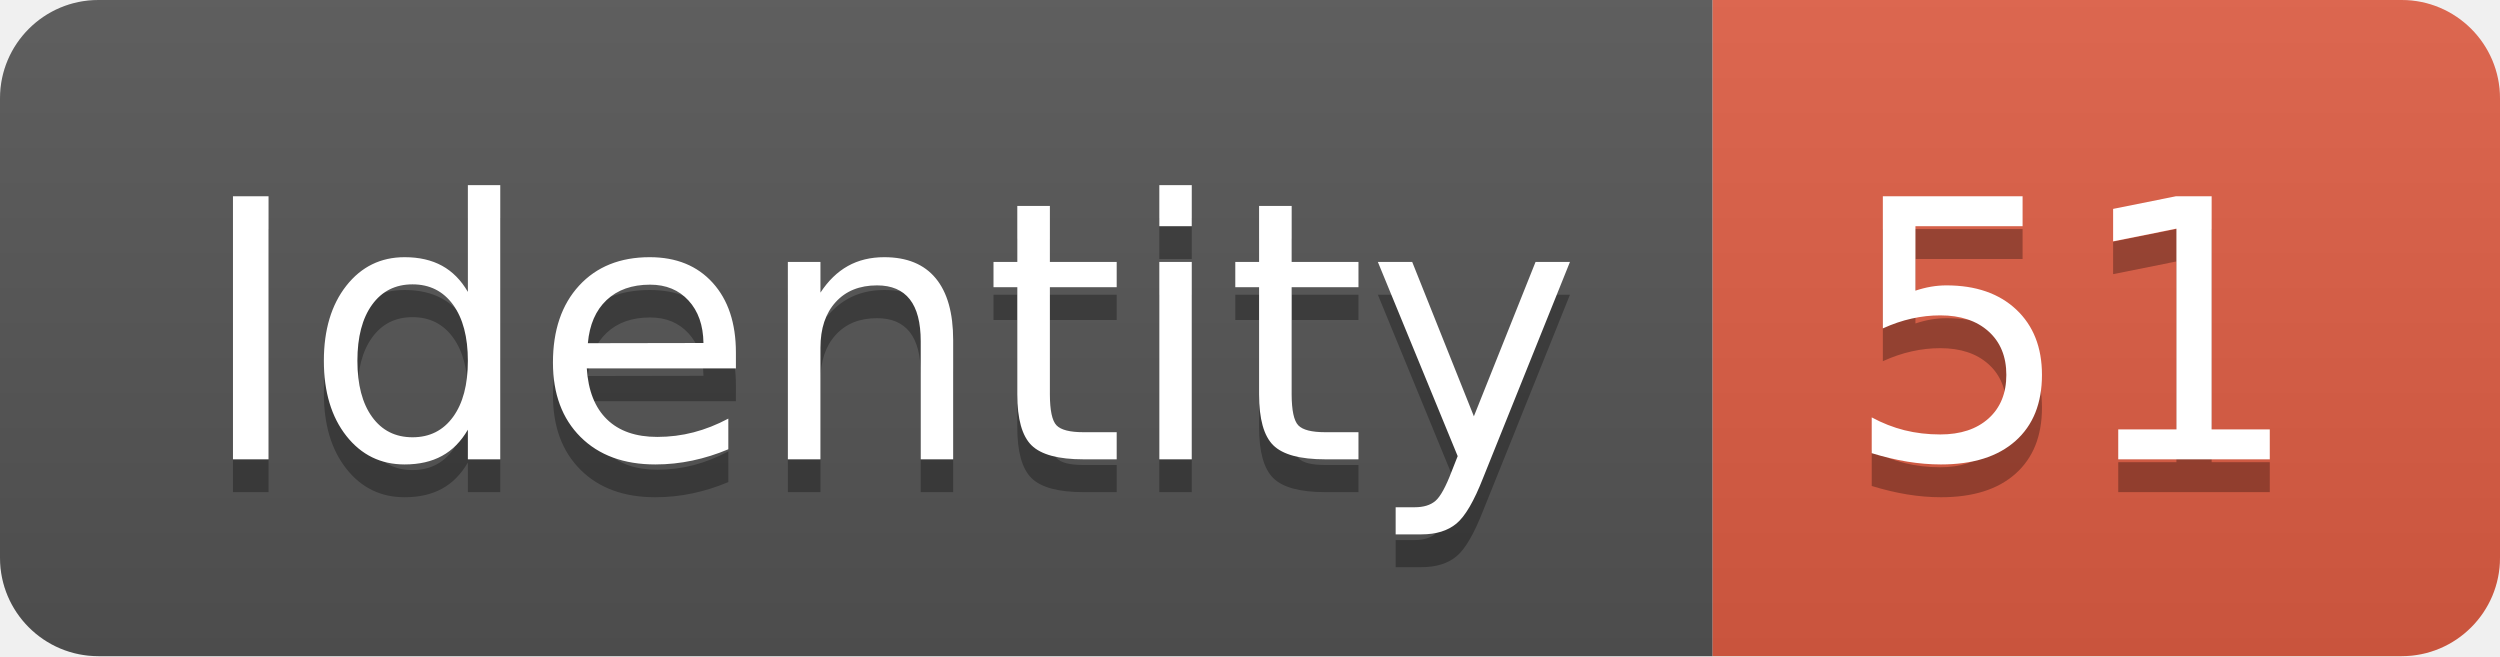
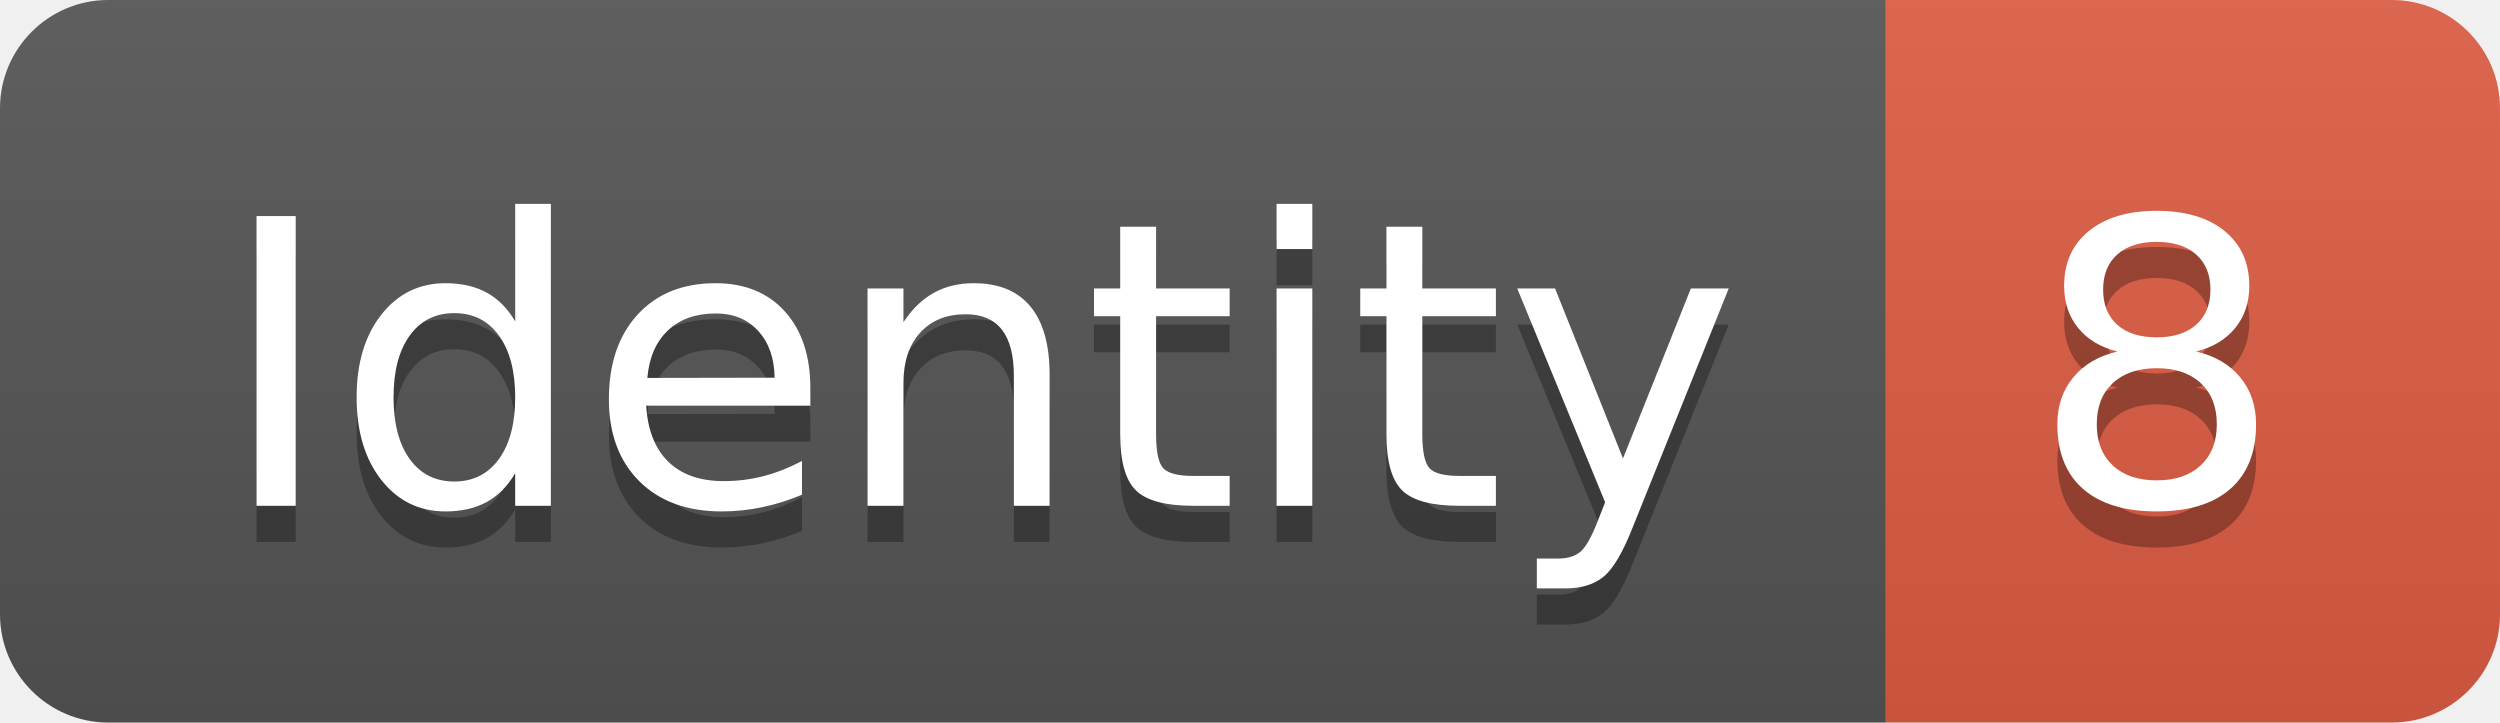
- <svg xmlns="http://www.w3.org/2000/svg" width="76.2" height="20">
+ <svg xmlns="http://www.w3.org/2000/svg" width="69.2" height="20">
  <linearGradient id="smooth" x2="0" y2="100%">
    <stop offset="0" stop-color="#bbb" stop-opacity=".1" />
    <stop offset="1" stop-opacity=".1" />
  </linearGradient>
  <clipPath id="round">
-     <rect width="76.2" height="20" rx="3" fill="#fff" />
+     <rect width="69.2" height="20" rx="3" fill="#fff" />
  </clipPath>
  <g clip-path="url(#round)">
    <rect width="52.2" height="20" fill="#555" />
-     <rect x="52.2" width="24.0" height="20" fill="#e05d44" />
-     <rect width="76.2" height="20" fill="url(#smooth)" />
+     <rect x="52.2" width="17.0" height="20" fill="#e05d44" />
+     <rect width="69.2" height="20" fill="url(#smooth)" />
  </g>
  <g fill="#fff" text-anchor="middle" font-family="DejaVu Sans,Verdana,Geneva,sans-serif" font-size="110">
    <text x="271.0" y="150" fill="#010101" fill-opacity=".3" transform="scale(0.1)" textLength="422.0" lengthAdjust="spacing">Identity</text>
    <text x="271.0" y="140" transform="scale(0.1)" textLength="422.0" lengthAdjust="spacing">Identity</text>
-     <text x="632.0" y="150" fill="#010101" fill-opacity=".3" transform="scale(0.1)" textLength="140.0" lengthAdjust="spacing">51</text>
-     <text x="632.0" y="140" transform="scale(0.1)" textLength="140.0" lengthAdjust="spacing">51</text>
+     <text x="597.0" y="150" fill="#010101" fill-opacity=".3" transform="scale(0.1)" textLength="70.0" lengthAdjust="spacing">8</text>
+     <text x="597.0" y="140" transform="scale(0.1)" textLength="70.0" lengthAdjust="spacing">8</text>
  </g>
</svg>
